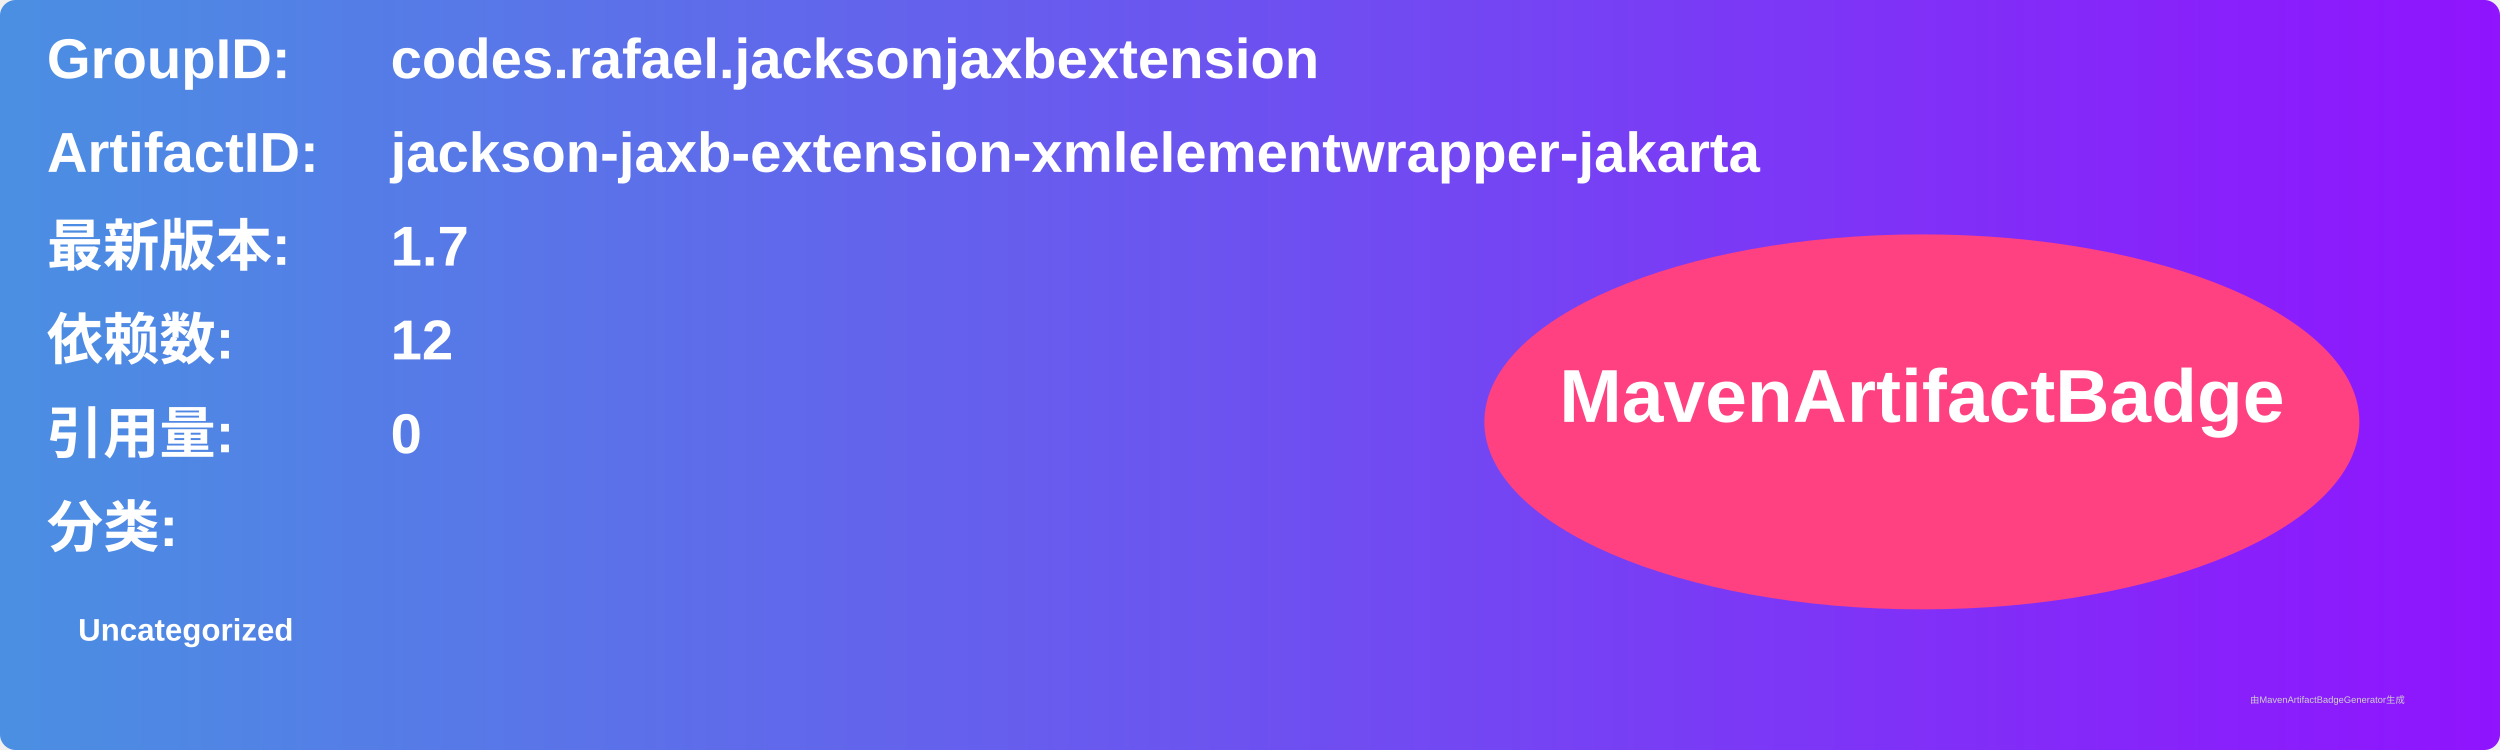
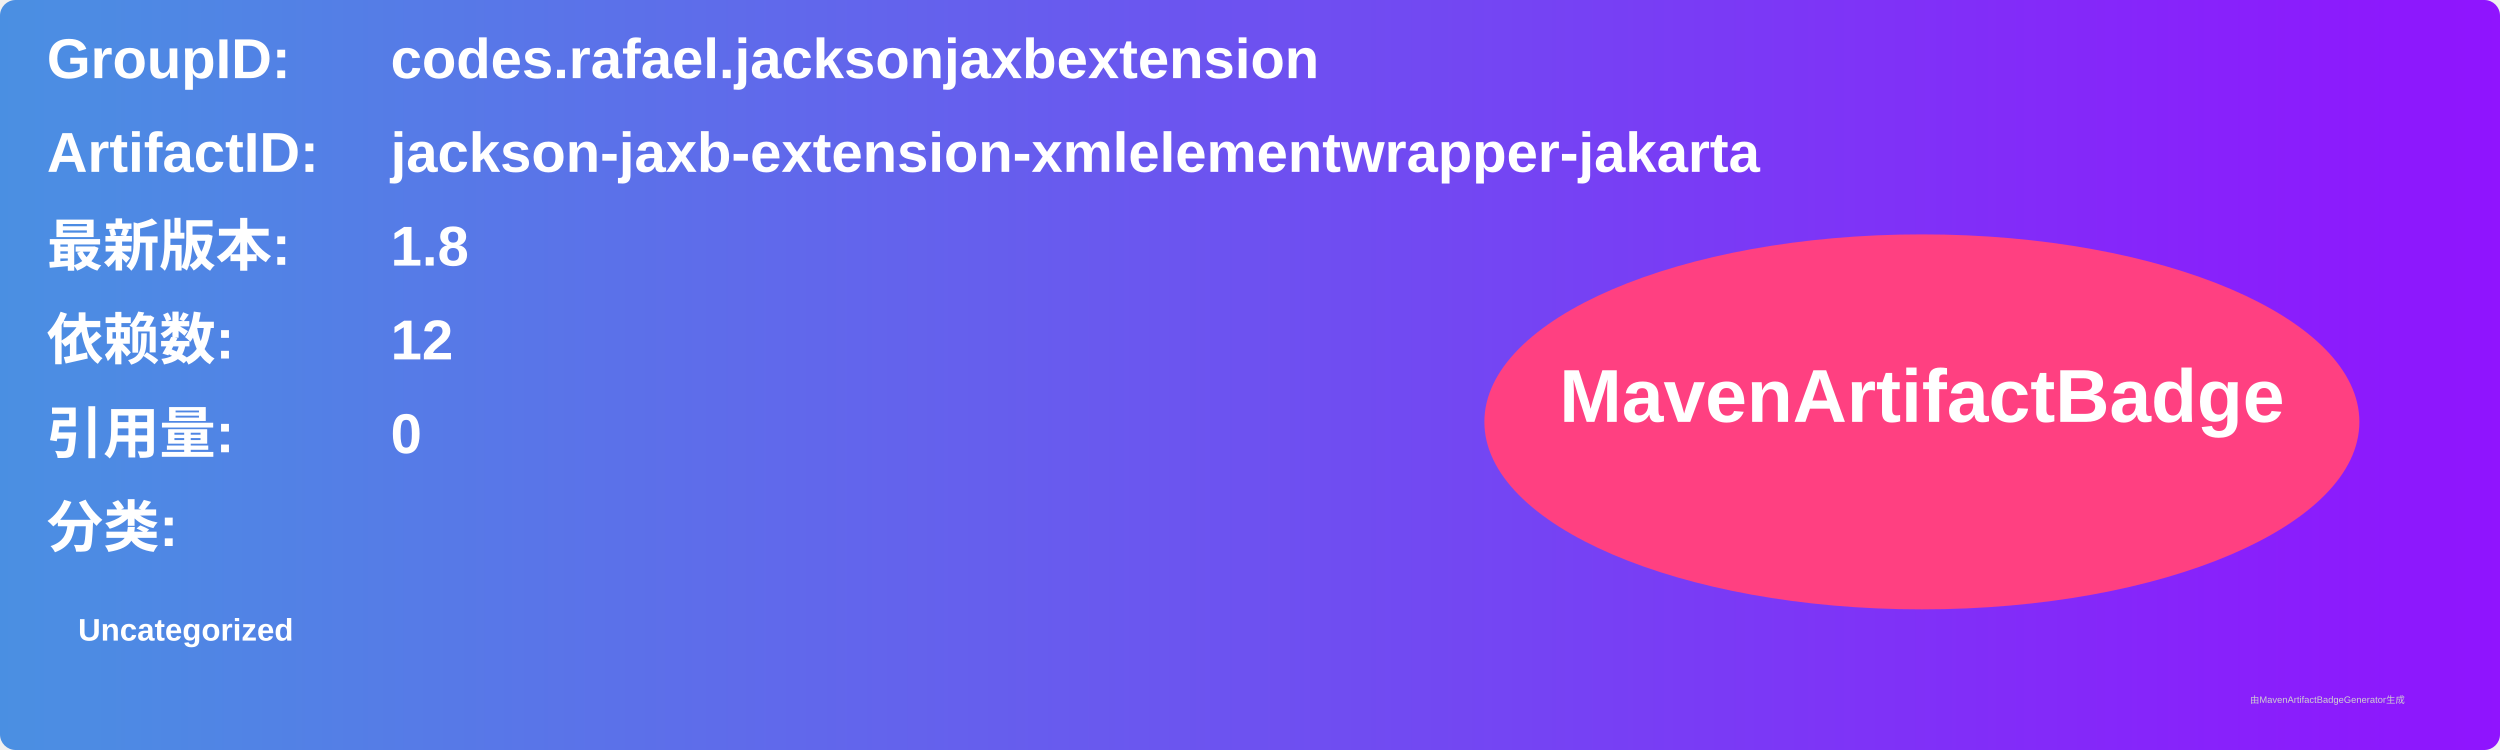
<svg xmlns="http://www.w3.org/2000/svg" width="800" height="240" viewBox="0 0 800 240">
  <linearGradient id="grad" x1="0%" y1="0%" x2="100%" y2="0%">
    <stop offset="0%" stop-color="#4a90e2" />
    <stop offset="100%" stop-color="#9013fe" />
  </linearGradient>
  <rect width="100%" height="100%" rx="5" ry="5" fill="url(#grad)" />
  <g transform="translate(15, 15)">
    <text x="0" y="10" font-family="Arial" font-size="18" fill="white" font-weight="bold" width="260">GroupID:</text>
    <text x="110" y="10" font-family="Arial" font-size="18" fill="white" font-weight="bold" width="460">codes.rafael.jacksonjaxbextension</text>
    <text x="0" y="40" font-family="Arial" font-size="18" fill="white" font-weight="bold" width="260">ArtifactID:</text>
    <text x="110" y="40" font-family="Arial" font-size="18" fill="white" font-weight="bold" width="460">jackson-jaxb-extension-xmlelementwrapper-jakarta</text>
    <text x="0" y="70" font-family="Arial" font-size="18" fill="white" font-weight="bold">最新版本:</text>
    <text x="110" y="70" font-family="Arial" font-size="18" fill="white" font-weight="bold">
-       <tspan font-weight="bold">1.7</tspan>
+       <tspan font-weight="bold">1.8</tspan>
    </text>
    <text x="0" y="100" font-family="Arial" font-size="18" fill="white" font-weight="bold">依赖数: </text>
    <text x="110" y="100" font-family="Arial" font-size="18" fill="white">
      <tspan font-weight="bold">12</tspan>
    </text>
    <text x="0" y="130" font-family="Arial" font-size="18" fill="white" font-weight="bold">引用量: </text>
    <text x="110" y="130" font-family="Arial" font-size="18" fill="white">
      <tspan font-weight="bold">0</tspan>
    </text>
    <text x="0" y="160" font-family="Arial" font-size="18" fill="white" font-weight="bold">分类:</text>
    <text x="10" y="190" font-family="Arial" font-size="10" fill="white">
      <tspan font-weight="bold">Uncategorized</tspan>
    </text>
    <ellipse cx="600" cy="120" rx="140" ry="60" fill="#ff4081" />
    <text x="600" y="120" text-anchor="middle" font-family="Arial" font-size="24" fill="white" font-weight="bold">MavenArtifactBadge</text>
  </g>
  <text x="720" y="225" font-family="Arial" font-size="3" fill="#d0d0d0">由MavenArtifactBadgeGenerator生成</text>
</svg>
